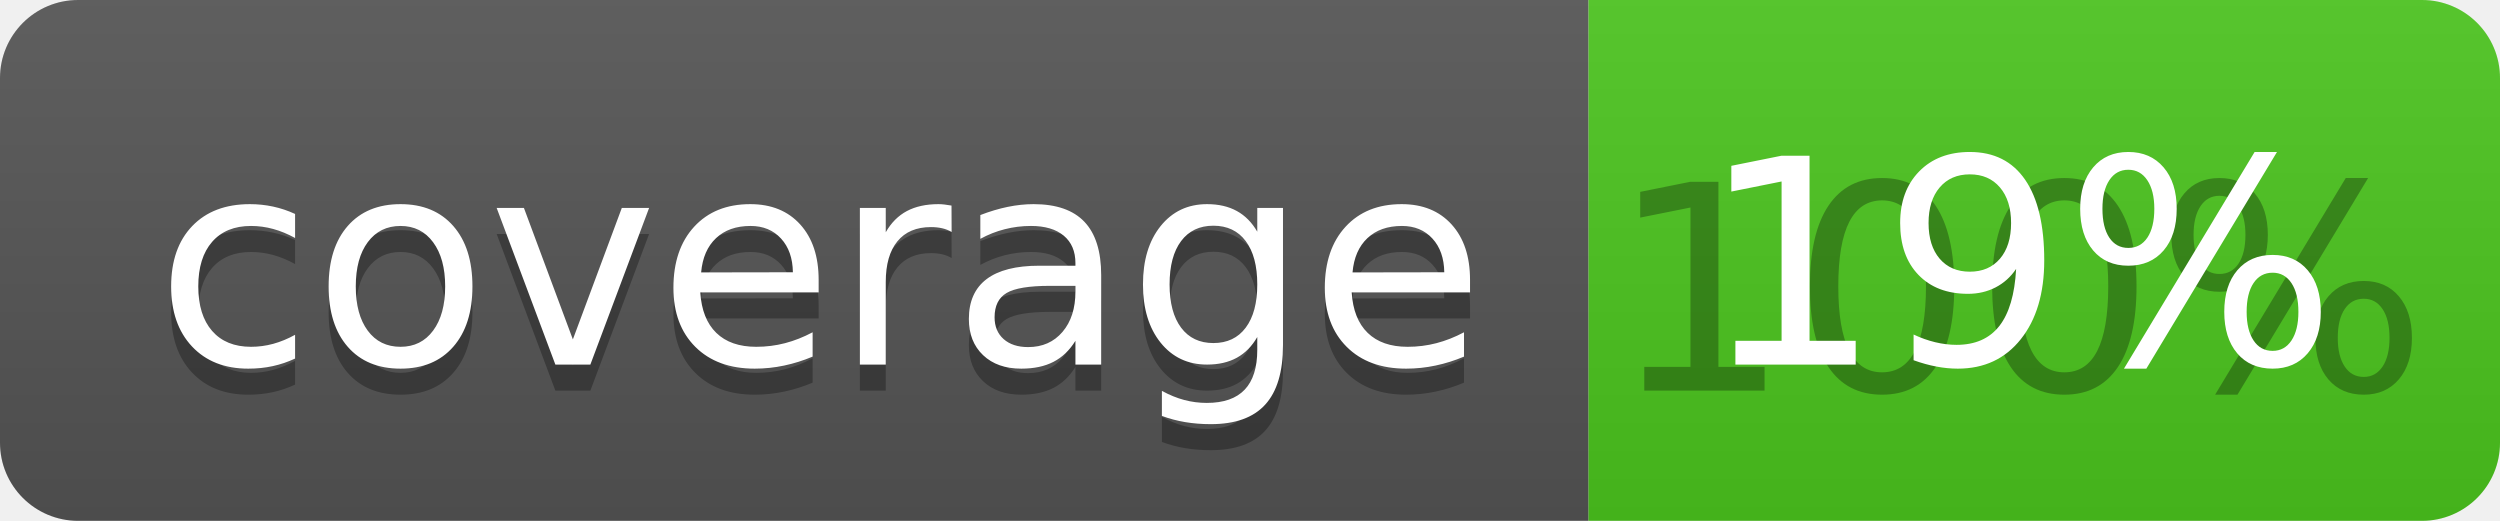
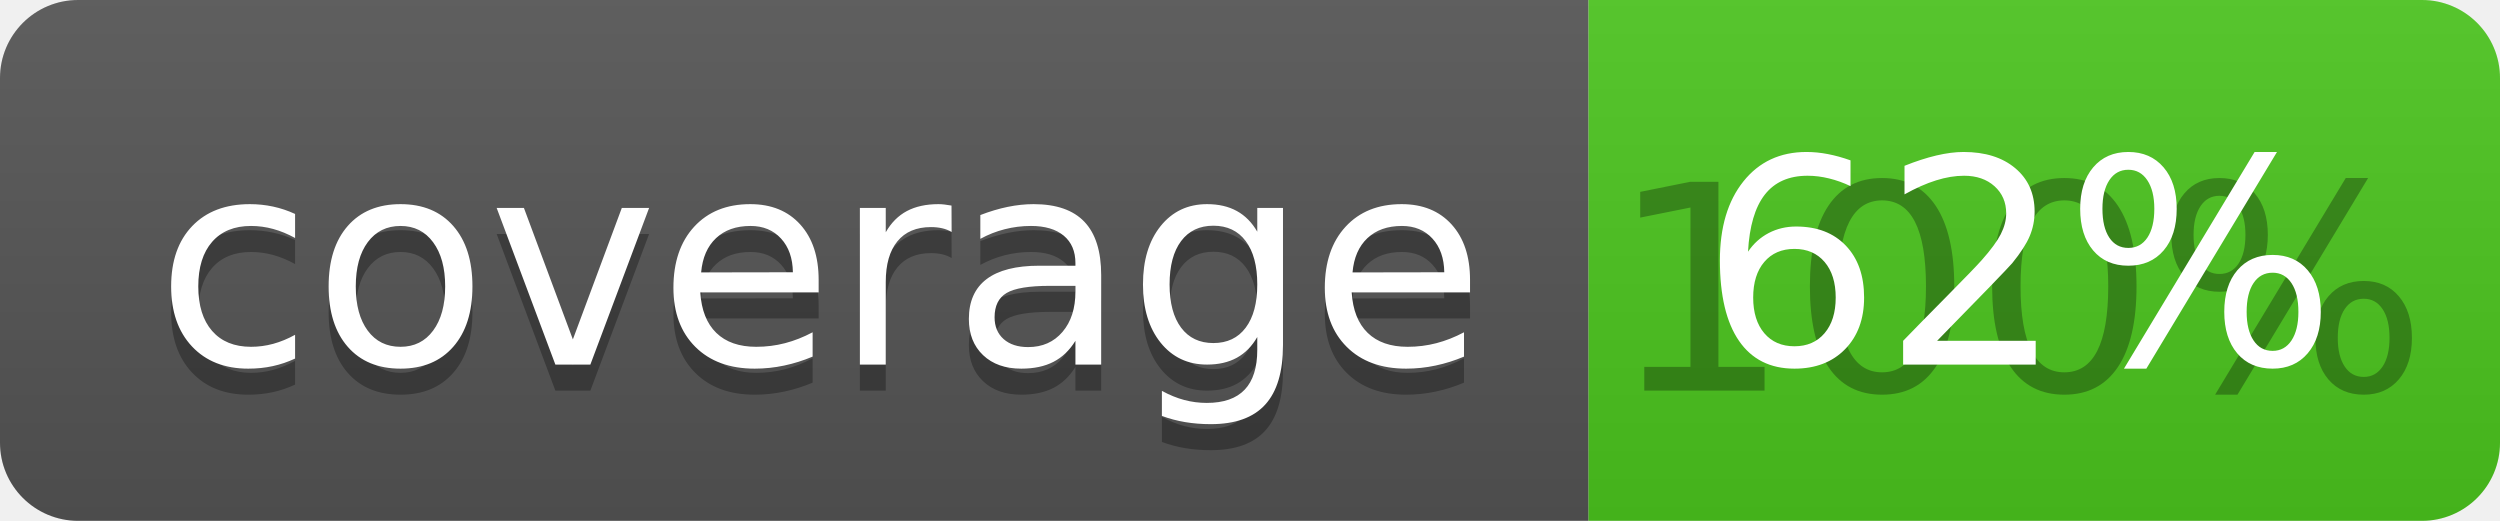
<svg xmlns="http://www.w3.org/2000/svg" width="96" height="20">
  <linearGradient id="b" x2="0" y2="100%">
    <stop offset="0" stop-color="#bbb" stop-opacity=".1" />
    <stop offset="1" stop-opacity=".1" />
  </linearGradient>
  <clipPath id="a">
    <rect width="96" height="20" rx="3" fill="#fff" />
  </clipPath>
  <g clip-path="url(#a)">
    <path fill="#555" d="M0 0h61v20H0z" />
    <path fill="#4CC61E" d="M61 0h35v20H61z" />
    <path fill="url(#b)" d="M0 0h96v20H0z" />
  </g>
  <g fill="#fff" text-anchor="middle" font-family="DejaVu Sans,Verdana,Geneva,sans-serif" font-size="110">
    <text x="315" y="150" fill="#010101" fill-opacity=".3" transform="scale(.1)" textLength="510">coverage</text>
    <text x="315" y="140" transform="scale(.1)" textLength="510">coverage</text>
    <text x="775" y="150" fill="#010101" fill-opacity=".3" transform="scale(.1)" textLength="250">100%</text>
-     <text x="775" y="140" transform="scale(.1)" textLength="250">19%</text>
+     <text x="775" y="140" transform="scale(.1)" textLength="250">62%</text>
  </g>
</svg>
